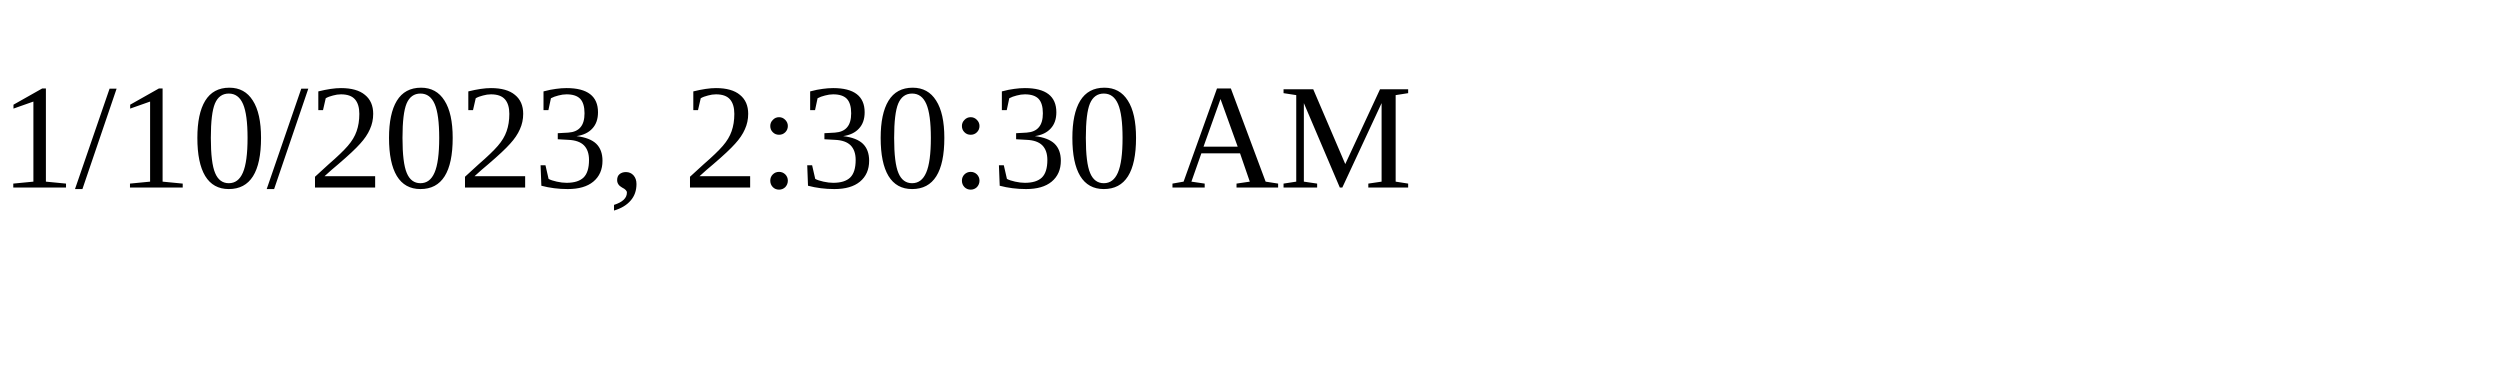
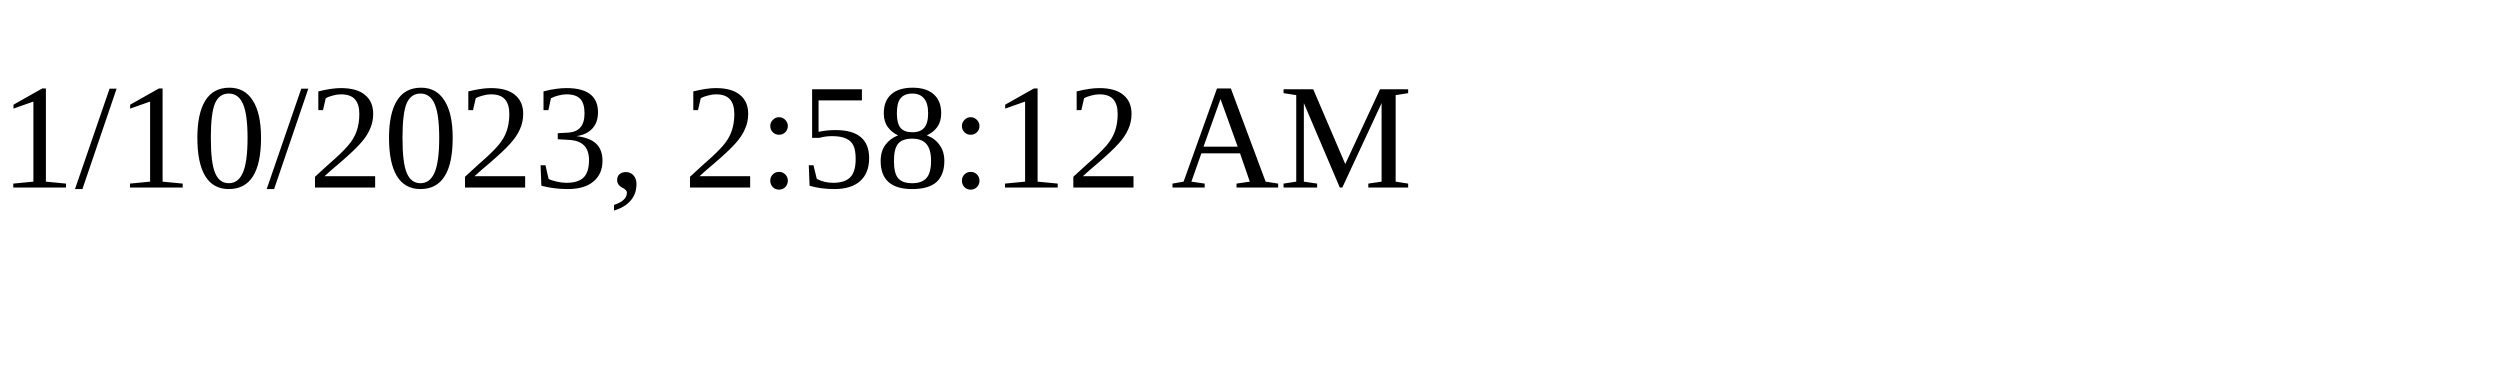
<svg xmlns="http://www.w3.org/2000/svg" height="30" width="200">
-   <text x="0" y="15">1/10/2023, 2:30:30 AM</text>
+   <text x="0" y="15">1/10/2023, 2:58:12 AM</text>
</svg>
